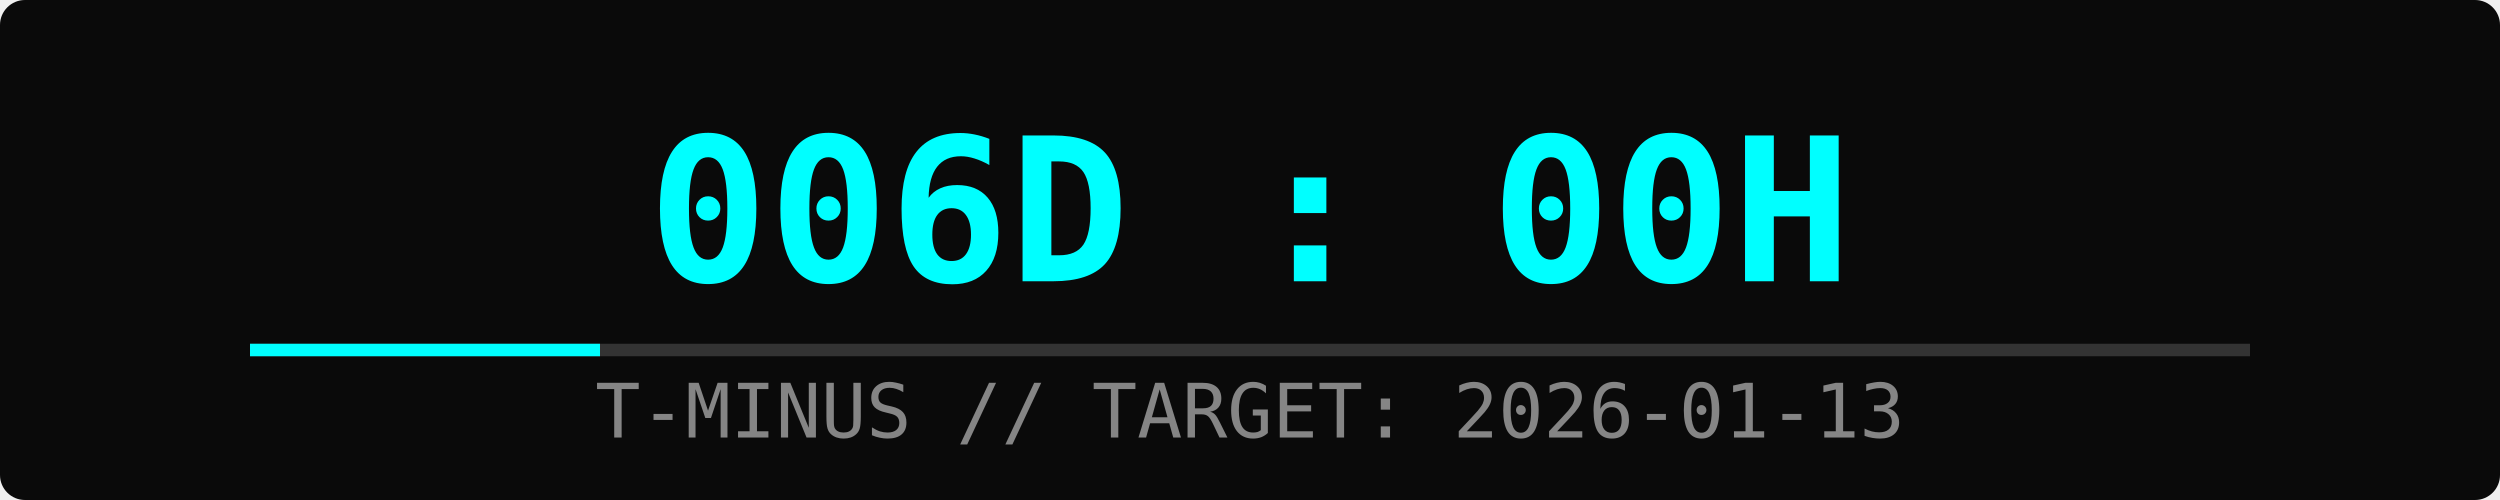
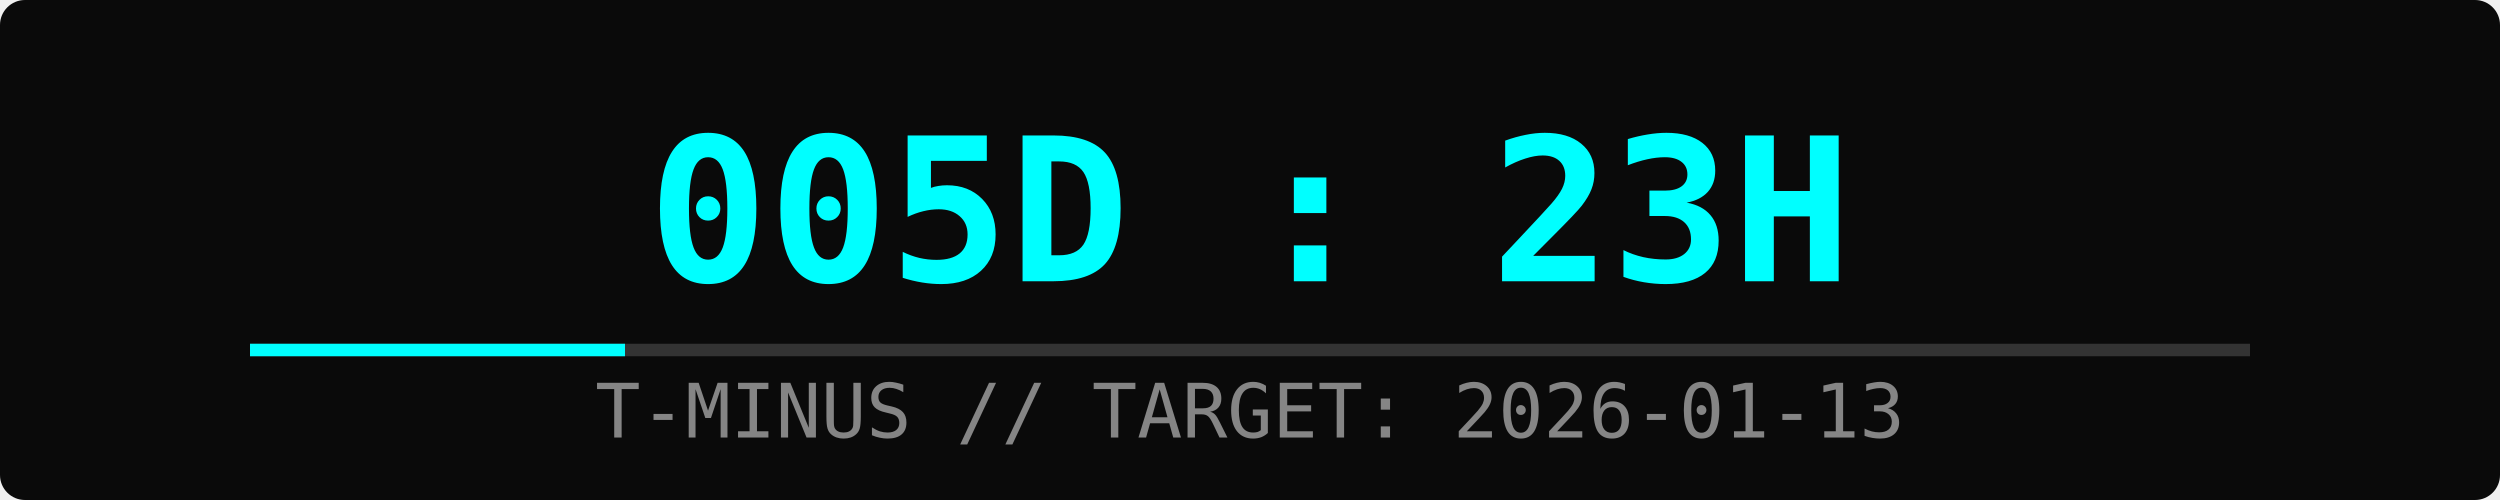
<svg xmlns="http://www.w3.org/2000/svg" width="400" height="80">
  <rect width="100%" height="100%" fill="#0a0a0a" rx="4" />
-   <text x="50%" y="45" font-family="monospace" font-size="32" fill="#00ffff" text-anchor="middle" font-weight="bold">006D : 00H</text>
+   <text x="50%" y="45" font-family="monospace" font-size="32" fill="#00ffff" text-anchor="middle" font-weight="bold">005D : 23H</text>
  <text x="50%" y="70" font-family="monospace" font-size="12" fill="#ffffff" text-anchor="middle" opacity="0.5">T-MINUS // TARGET: 2026-01-13</text>
  <rect x="10%" y="55" width="80%" height="2" fill="#333" />
-   <rect x="10%" y="55" width="14%" height="2" fill="#00ffff">
-     <animate attributeName="width" from="0%" to="14%" dur="2s" fill="freeze" />
+   <rect x="10%" y="55" width="15%" height="2" fill="#00ffff">
+     <animate attributeName="width" from="0%" to="15%" dur="2s" fill="freeze" />
  </rect>
</svg>
